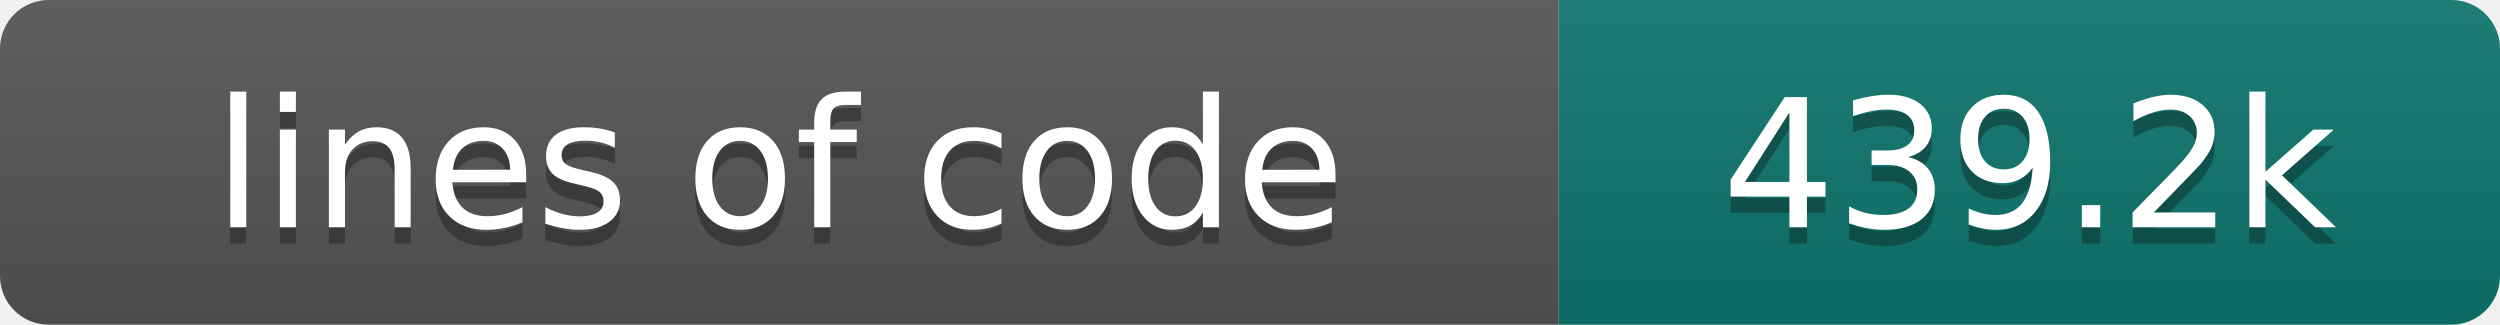
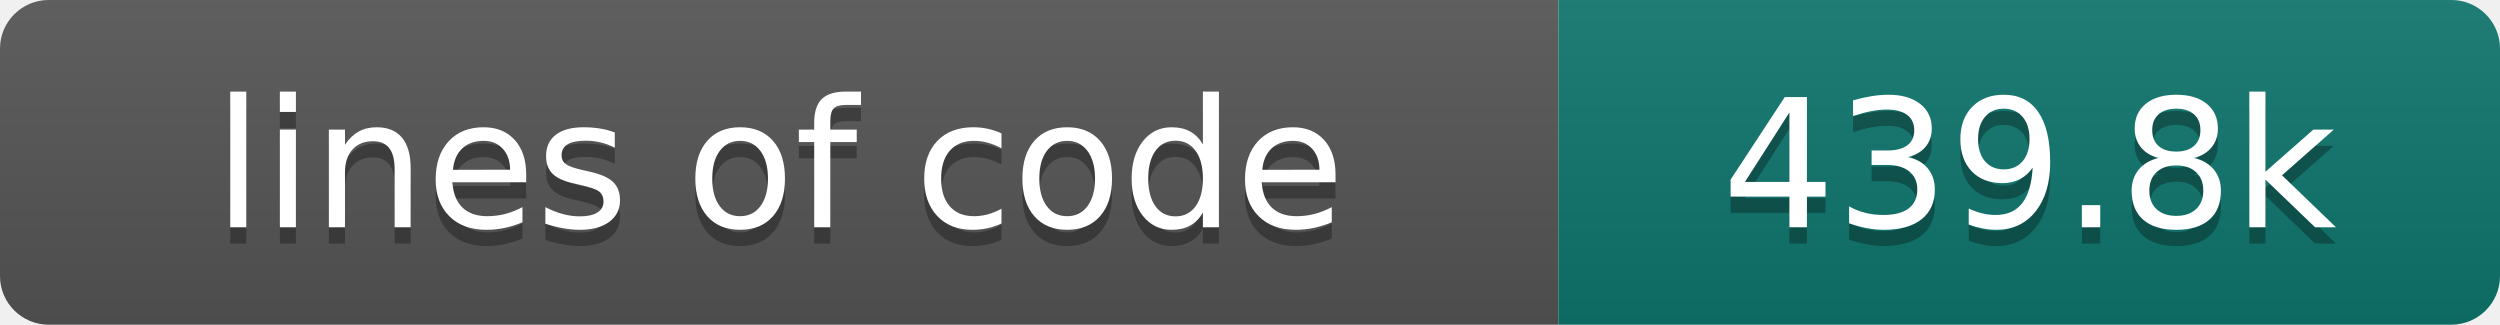
- <svg xmlns="http://www.w3.org/2000/svg" width="154" height="20" role="img" aria-label="lines of code: 439.2k">
+ <svg xmlns="http://www.w3.org/2000/svg" width="154" height="20" role="img" aria-label="lines of code: 439.8k">
  <linearGradient id="s" x2="0" y2="100%">
    <stop offset="0" stop-color="#bbb" stop-opacity=".1" />
    <stop offset="1" stop-opacity=".1" />
  </linearGradient>
  <clipPath id="r">
    <rect width="154" height="20" rx="3" fill="#fff" />
  </clipPath>
  <g clip-path="url(#r)">
    <rect width="96" height="20" fill="#555" />
    <rect x="96" width="58" height="20" fill="#0f766e" />
    <rect width="154" height="20" fill="url(#s)" />
  </g>
  <g fill="#fff" text-anchor="middle" font-family="DejaVu Sans,Verdana,Geneva,sans-serif" font-size="110">
    <text x="480" y="150" fill="#010101" fill-opacity=".3" transform="scale(.1)" textLength="860" lengthAdjust="spacing">lines of code</text>
    <text x="480" y="140" transform="scale(.1)" textLength="860" lengthAdjust="spacing">lines of code</text>
-     <text x="1250" y="150" fill="#010101" fill-opacity=".3" transform="scale(.1)" textLength="480" lengthAdjust="spacing">439.2k</text>
-     <text x="1250" y="140" transform="scale(.1)" textLength="480" lengthAdjust="spacing">439.2k</text>
+     <text x="1250" y="150" fill="#010101" fill-opacity=".3" transform="scale(.1)" textLength="480" lengthAdjust="spacing">439.8k</text>
+     <text x="1250" y="140" transform="scale(.1)" textLength="480" lengthAdjust="spacing">439.8k</text>
  </g>
</svg>
